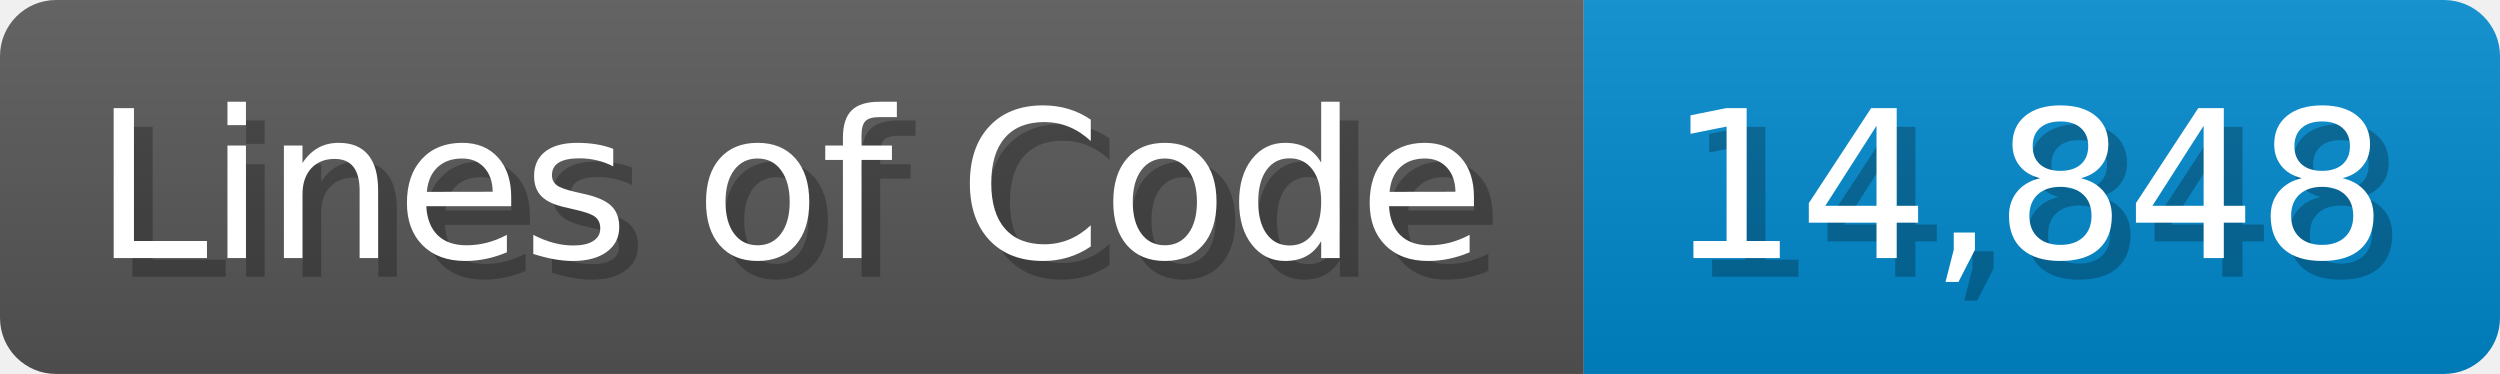
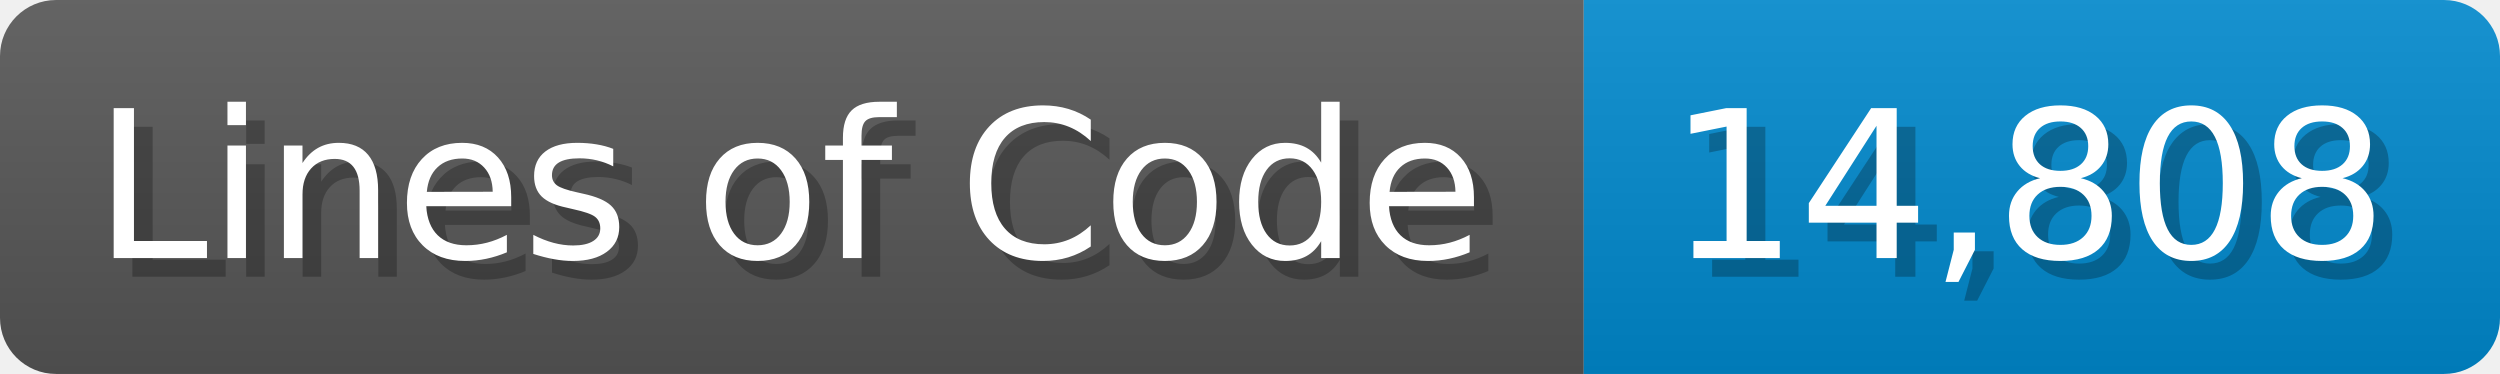
<svg xmlns="http://www.w3.org/2000/svg" width="133.7" height="20" viewBox="0 0 1337 200">
  <linearGradient id="a" x2="0" y2="100%">
    <stop offset="0" stop-opacity=".1" stop-color="#EEE" />
    <stop offset="1" stop-opacity=".1" />
  </linearGradient>
  <mask id="m">
    <rect width="1337" height="200" rx="30" fill="#FFF" />
  </mask>
  <g mask="url(#m)">
    <rect width="847" height="200" fill="#555" />
    <rect width="490" height="200" fill="#08C" x="847" />
    <rect width="1337" height="200" fill="url(#a)" />
  </g>
  <g fill="#fff" text-anchor="start" font-family="Verdana,DejaVu Sans,sans-serif" font-size="110">
    <text x="60" y="148" textLength="747" fill="#000" opacity="0.25">Lines of Code</text>
    <text x="50" y="138" textLength="747">Lines of Code</text>
-     <text x="902" y="148" textLength="390" fill="#000" opacity="0.25">14,848</text>
-     <text x="892" y="138" textLength="390">14,848</text>
+     <text x="902" y="148" textLength="390" fill="#000" opacity="0.25">14,808</text>
+     <text x="892" y="138" textLength="390">14,808</text>
  </g>
</svg>
